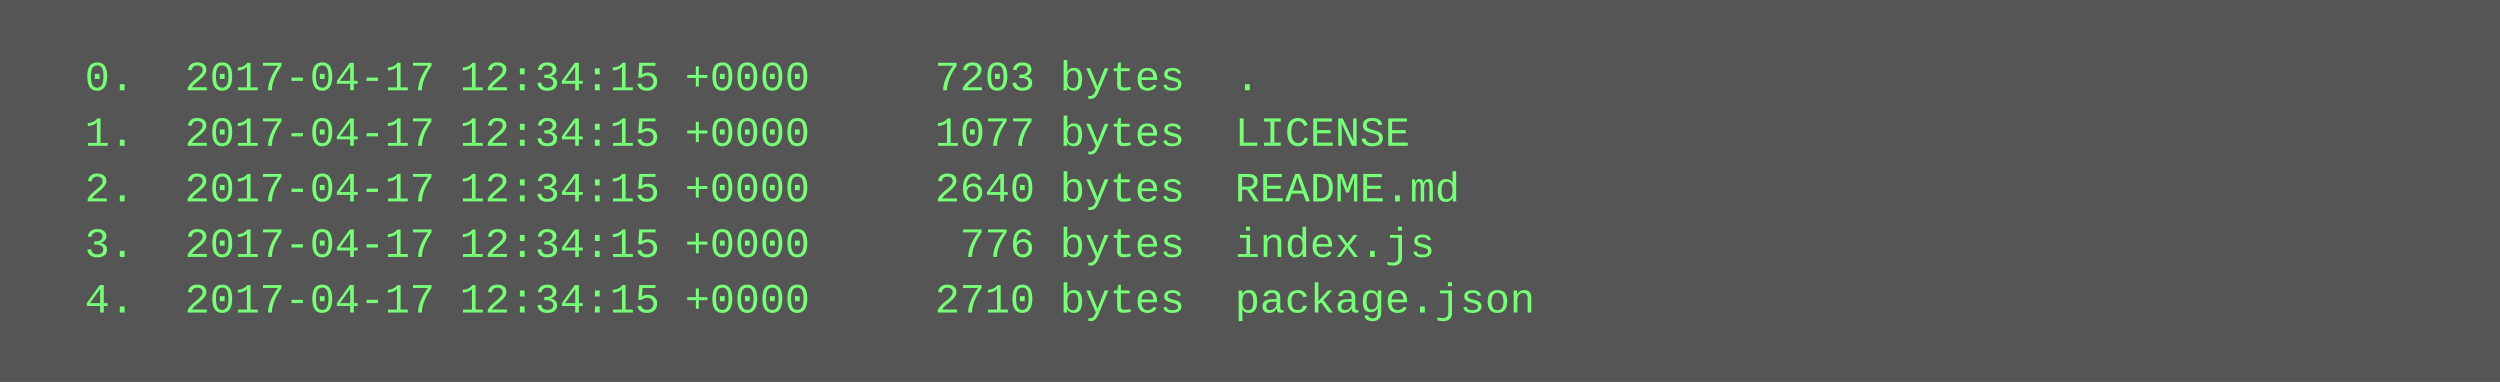
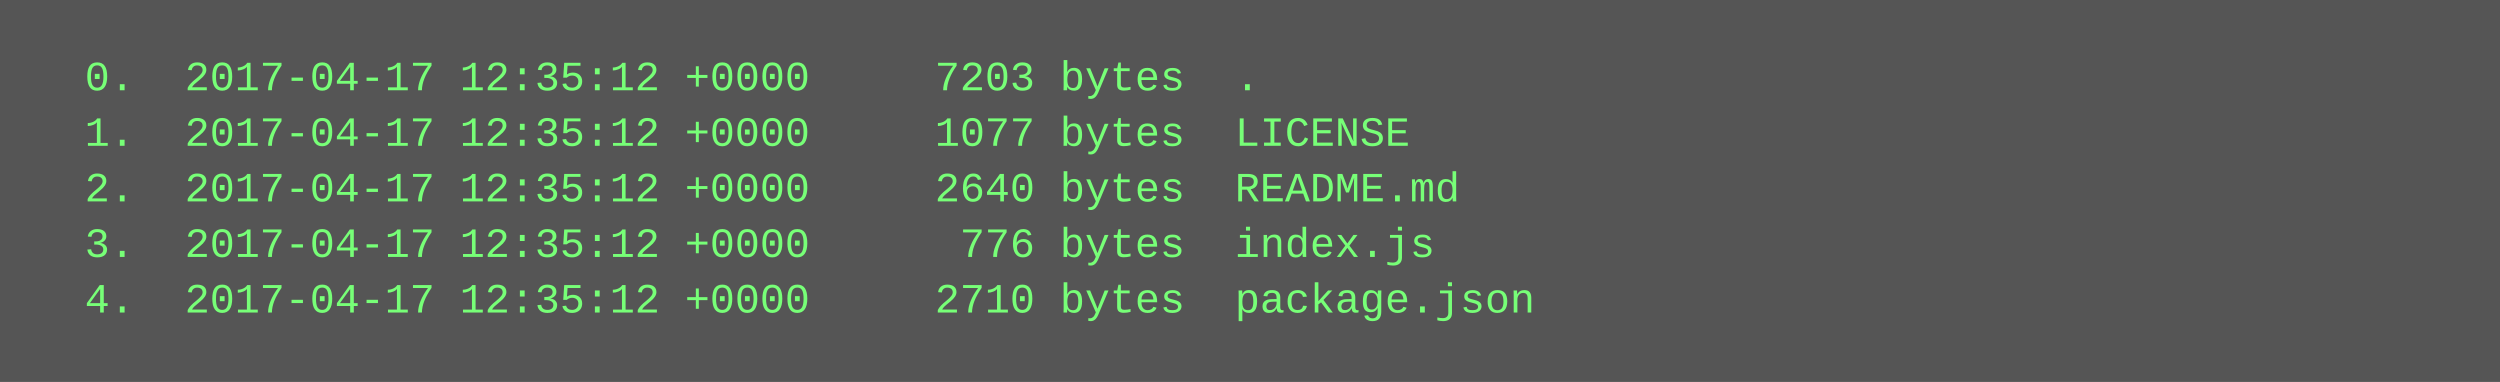
<svg xmlns="http://www.w3.org/2000/svg" height="110" width="720">
  <rect height="110" fill="#555" width="720" />
  <text fill="#7f7" font-family="Courier New" font-size="12" xml:space="preserve">
-     <tspan x="10" y="26">  0.  2017-04-17 12:34:15 +0000     7203 bytes  .</tspan>
-     <tspan x="10" y="42">  1.  2017-04-17 12:34:15 +0000     1077 bytes  LICENSE</tspan>
-     <tspan x="10" y="58">  2.  2017-04-17 12:34:15 +0000     2640 bytes  README.md</tspan>
-     <tspan x="10" y="74">  3.  2017-04-17 12:34:15 +0000      776 bytes  index.js</tspan>
-     <tspan x="10" y="90">  4.  2017-04-17 12:34:15 +0000     2710 bytes  package.json</tspan>
+     <tspan x="10" y="26">  0.  2017-04-17 12:35:12 +0000     7203 bytes  .</tspan>
+     <tspan x="10" y="42">  1.  2017-04-17 12:35:12 +0000     1077 bytes  LICENSE</tspan>
+     <tspan x="10" y="58">  2.  2017-04-17 12:35:12 +0000     2640 bytes  README.md</tspan>
+     <tspan x="10" y="74">  3.  2017-04-17 12:35:12 +0000      776 bytes  index.js</tspan>
+     <tspan x="10" y="90">  4.  2017-04-17 12:35:12 +0000     2710 bytes  package.json</tspan>
  </text>
</svg>
